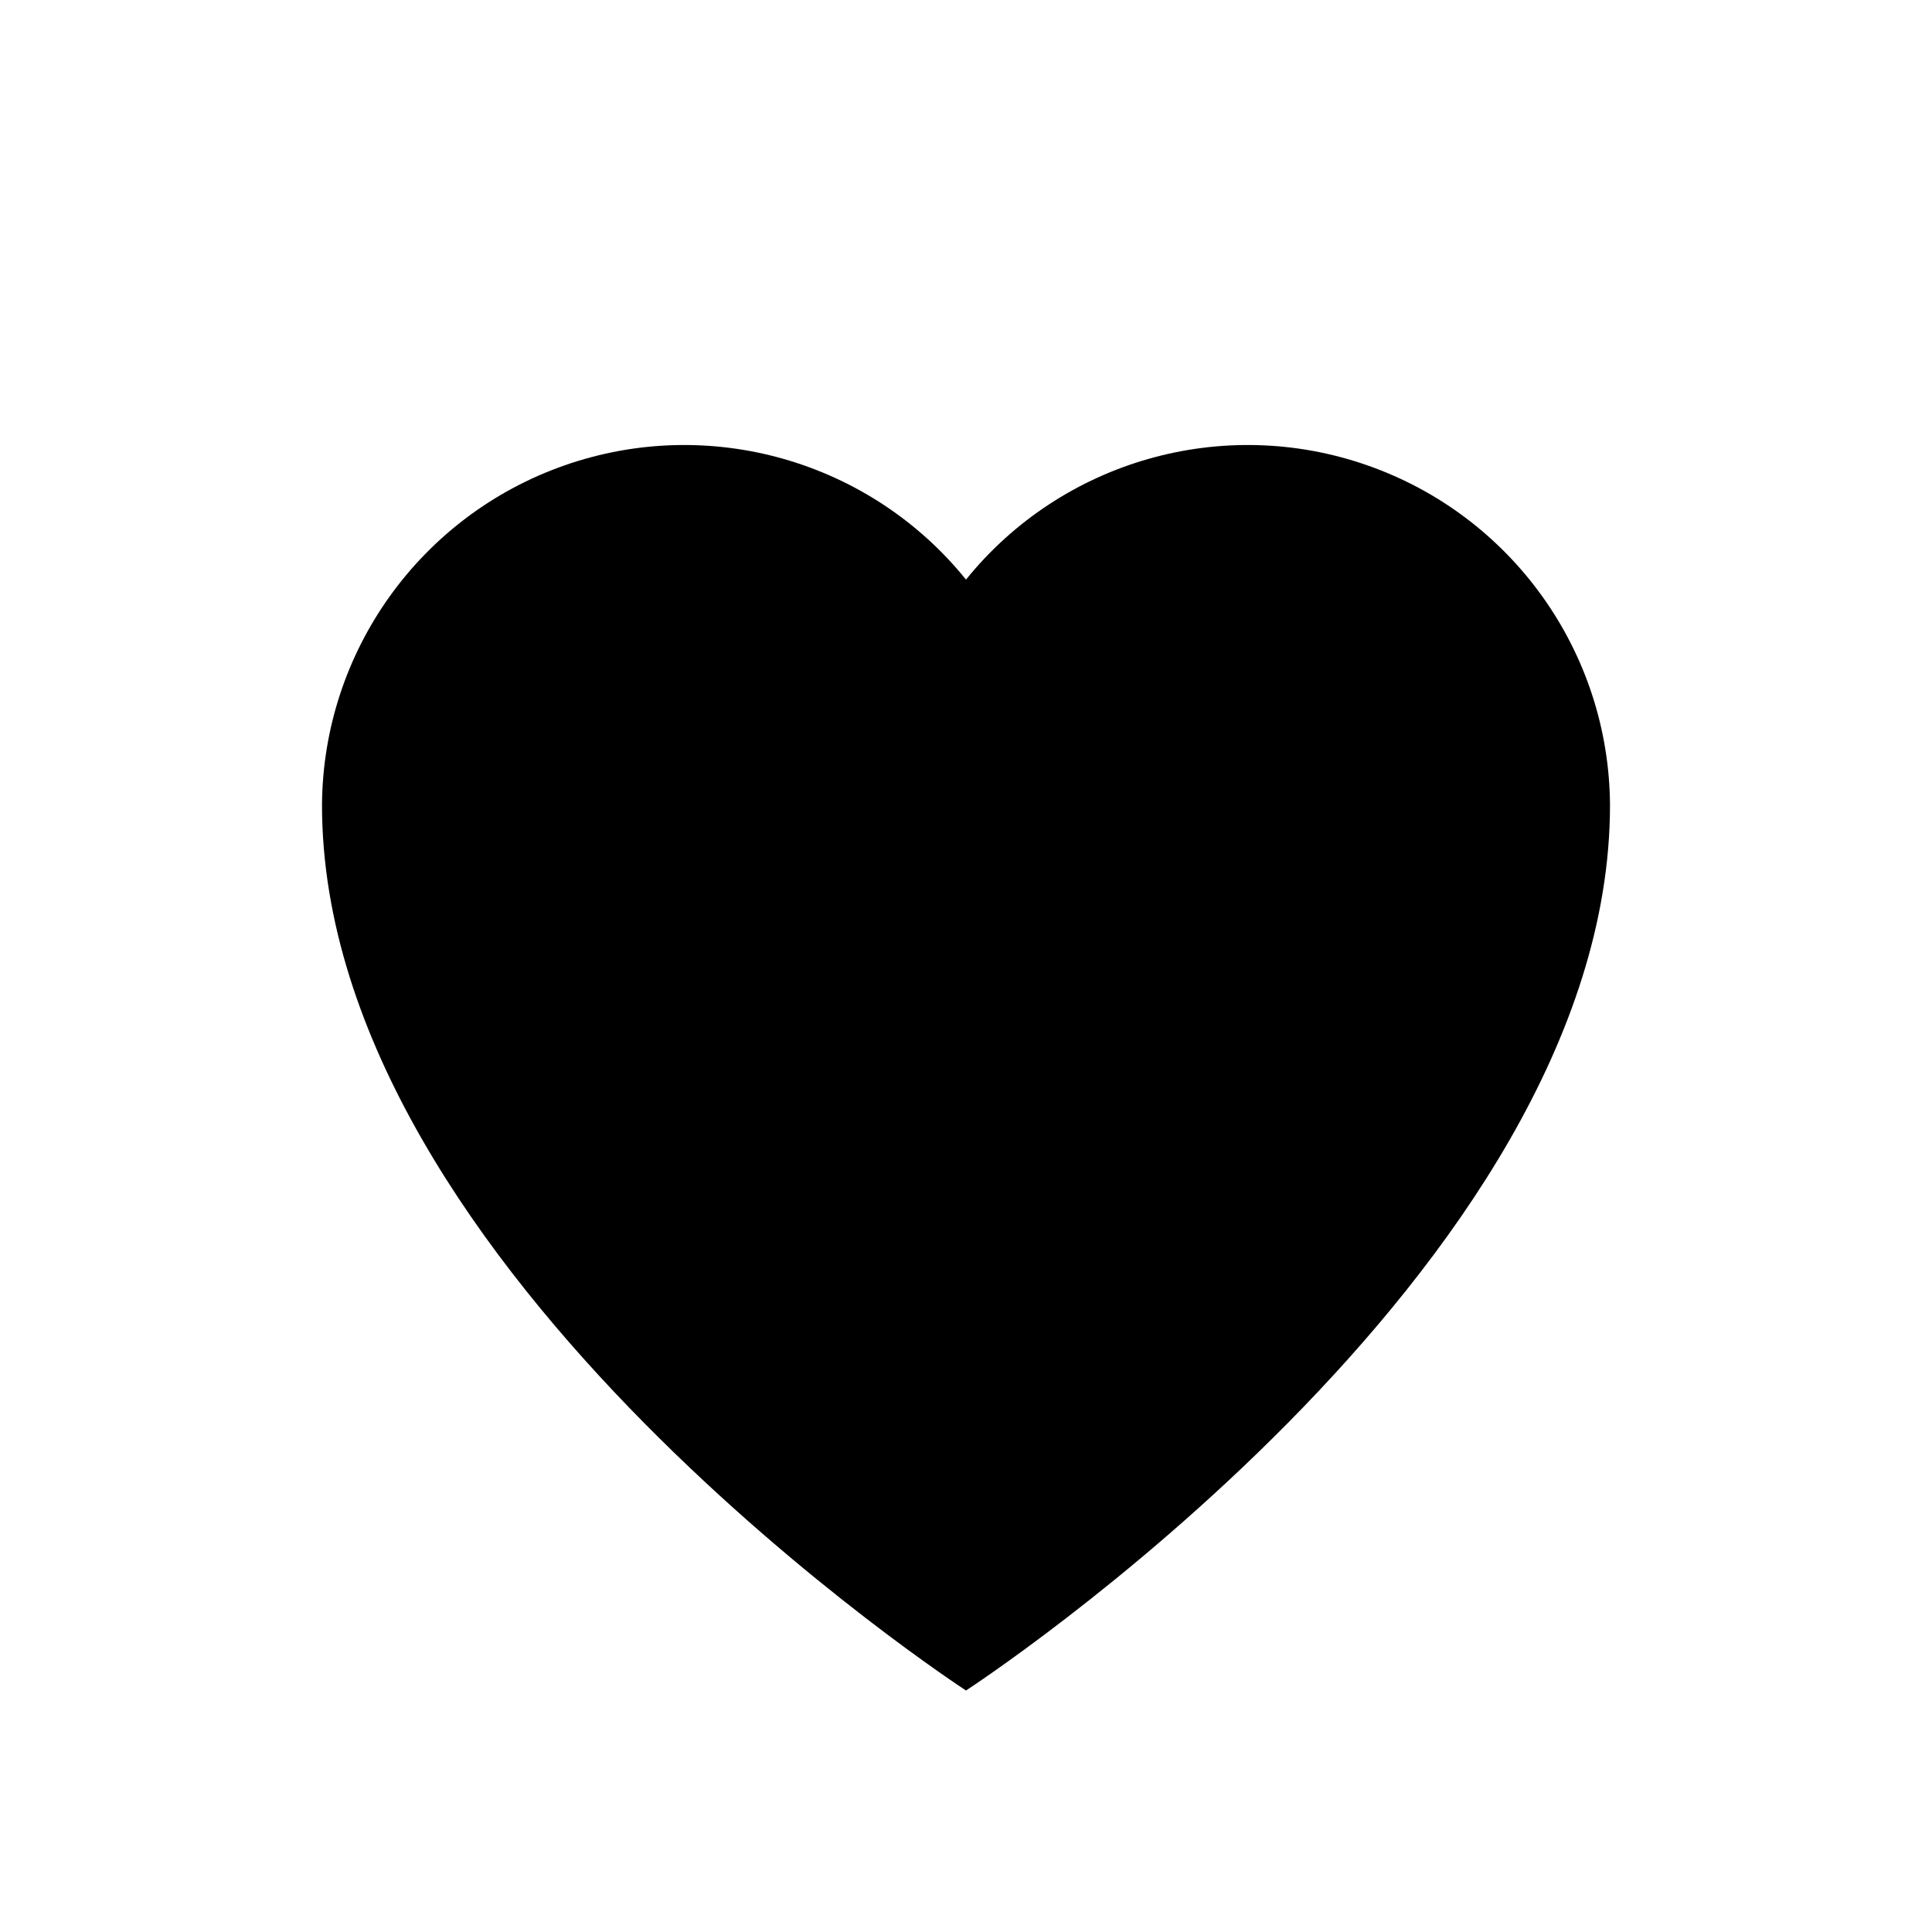
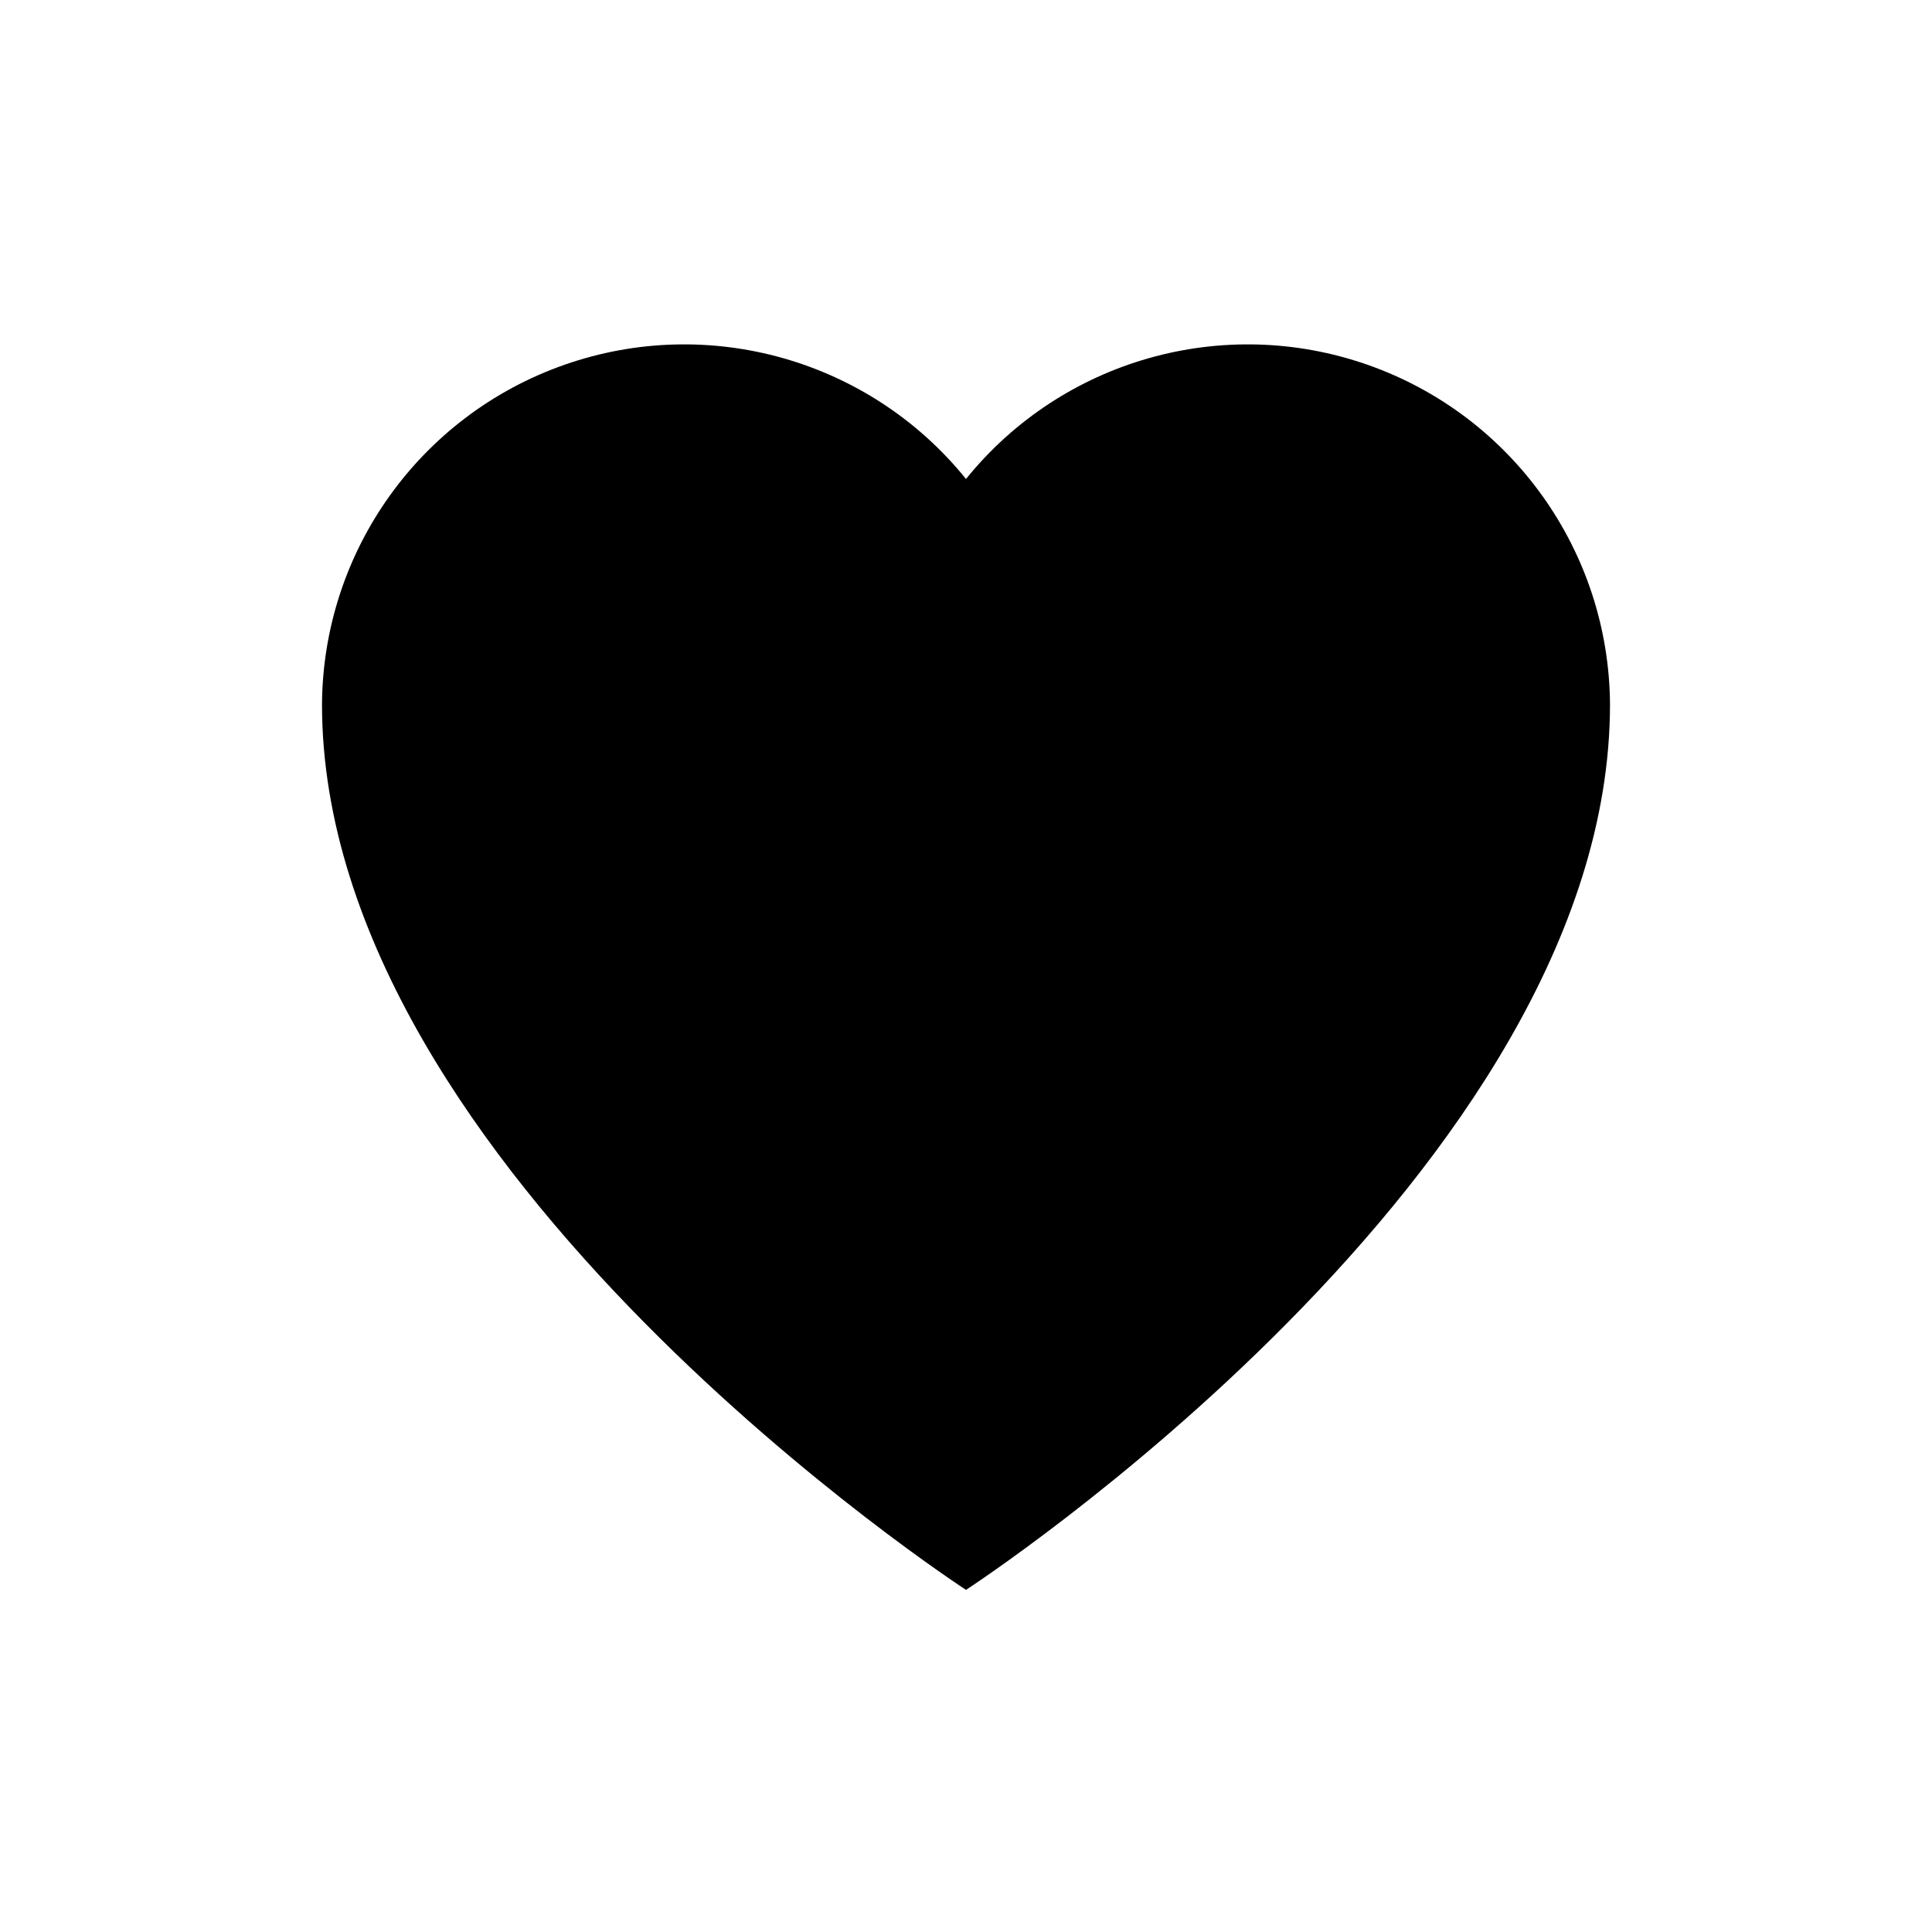
<svg xmlns="http://www.w3.org/2000/svg" viewBox="0 0 24 24">
-   <path d="M12 21s-8-5.2-8-11a4.5 4.5 0 0 1 8-2.8A4.5 4.5 0 0 1 20 10c0 5.8-8 11-8 11z" />
+   <path d="M12 19.75s-8-5.2-8-11a4.5 4.5 0 0 1 8-2.8A4.5 4.5 0 0 1 20 8.75c0 5.8-8 11-8 11z" />
</svg>
